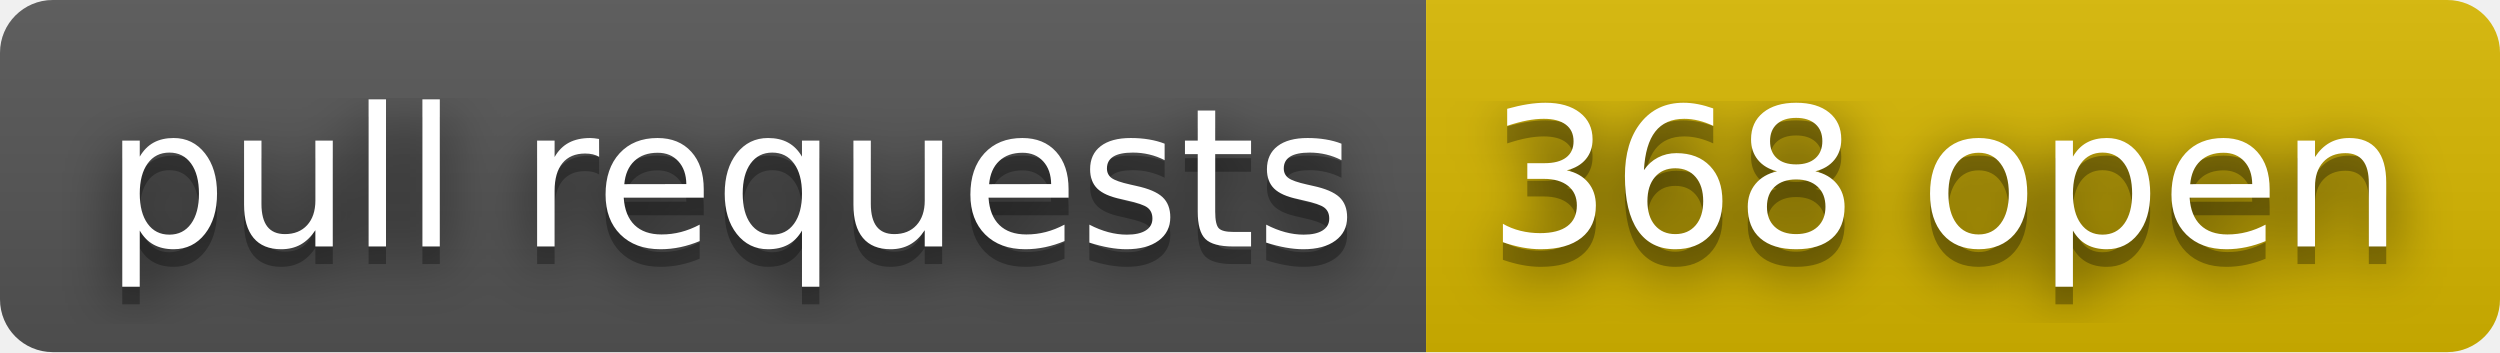
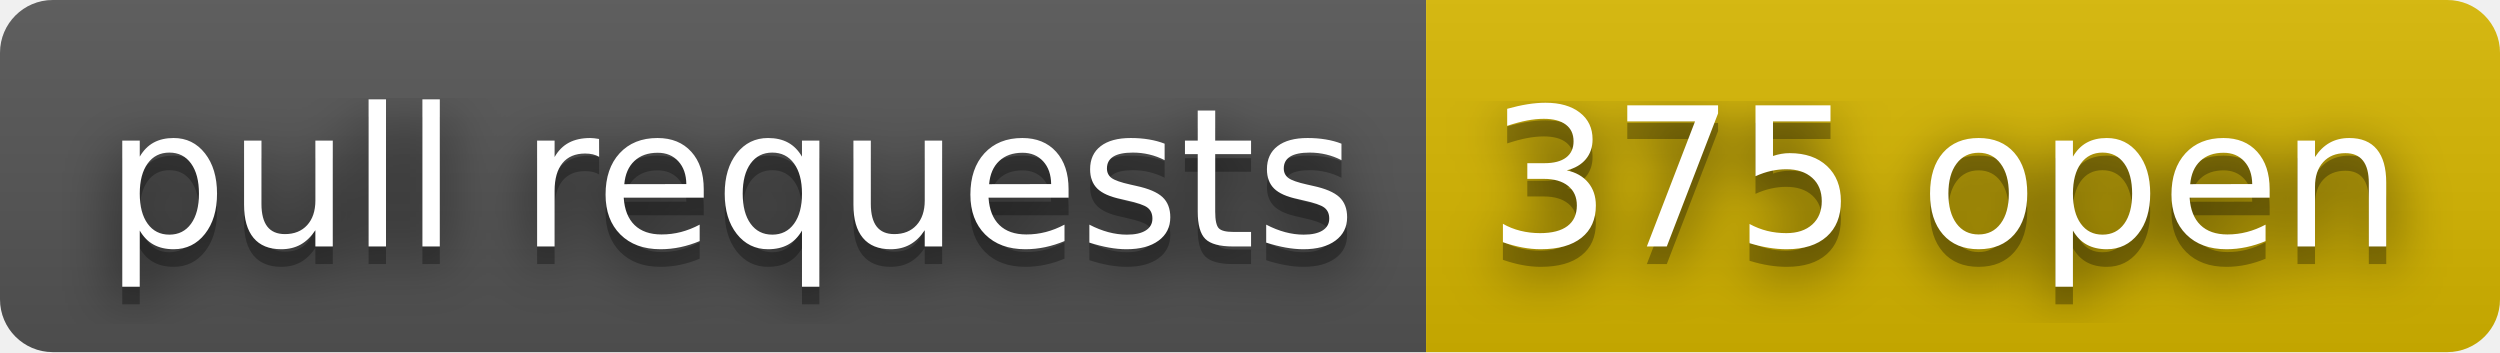
- <svg xmlns="http://www.w3.org/2000/svg" width="142" height="20" role="img" aria-label="pull requests: 368 open">
+ <svg xmlns="http://www.w3.org/2000/svg" width="142" height="20" role="img" aria-label="pull requests: 375 open">
  <filter id="blur">
    <feGaussianBlur stdDeviation="16" />
  </filter>
  <linearGradient id="s" x2="0" y2="100%">
    <stop offset="0" stop-color="#bbb" stop-opacity=".1" />
    <stop offset="1" stop-opacity=".1" />
  </linearGradient>
  <clipPath id="r">
    <rect width="142" height="20" rx="3" />
  </clipPath>
  <g clip-path="url(#r)">
    <rect width="81" height="20" fill="#555" />
    <rect x="81" width="61" height="20" fill="#d8b800" />
    <rect width="142" height="20" fill="url(#s)" />
  </g>
  <g fill="#fff" text-anchor="middle" font-family="Verdana,Geneva,DejaVu Sans,sans-serif" text-rendering="geometricPrecision" font-size="110">
    <g transform="scale(.1)">
      <g aria-hidden="true" fill="#010101">
        <text x="415" y="150" fill-opacity=".8" filter="url(#blur)" textLength="710">pull requests</text>
        <text x="415" y="150" fill-opacity=".3" textLength="710">pull requests</text>
      </g>
      <text x="415" y="140" textLength="710">pull requests</text>
    </g>
    <g transform="scale(.1)">
      <g aria-hidden="true" fill="#010101">
-         <text x="1105" y="150" fill-opacity=".8" filter="url(#blur)" textLength="510">368 open</text>
-         <text x="1105" y="150" fill-opacity=".3" textLength="510">368 open</text>
+         <text x="1105" y="150" fill-opacity=".8" filter="url(#blur)" textLength="510">375 open</text>
+         <text x="1105" y="150" fill-opacity=".3" textLength="510">375 open</text>
      </g>
-       <text x="1105" y="140" textLength="510">368 open</text>
+       <text x="1105" y="140" textLength="510">375 open</text>
    </g>
  </g>
</svg>
